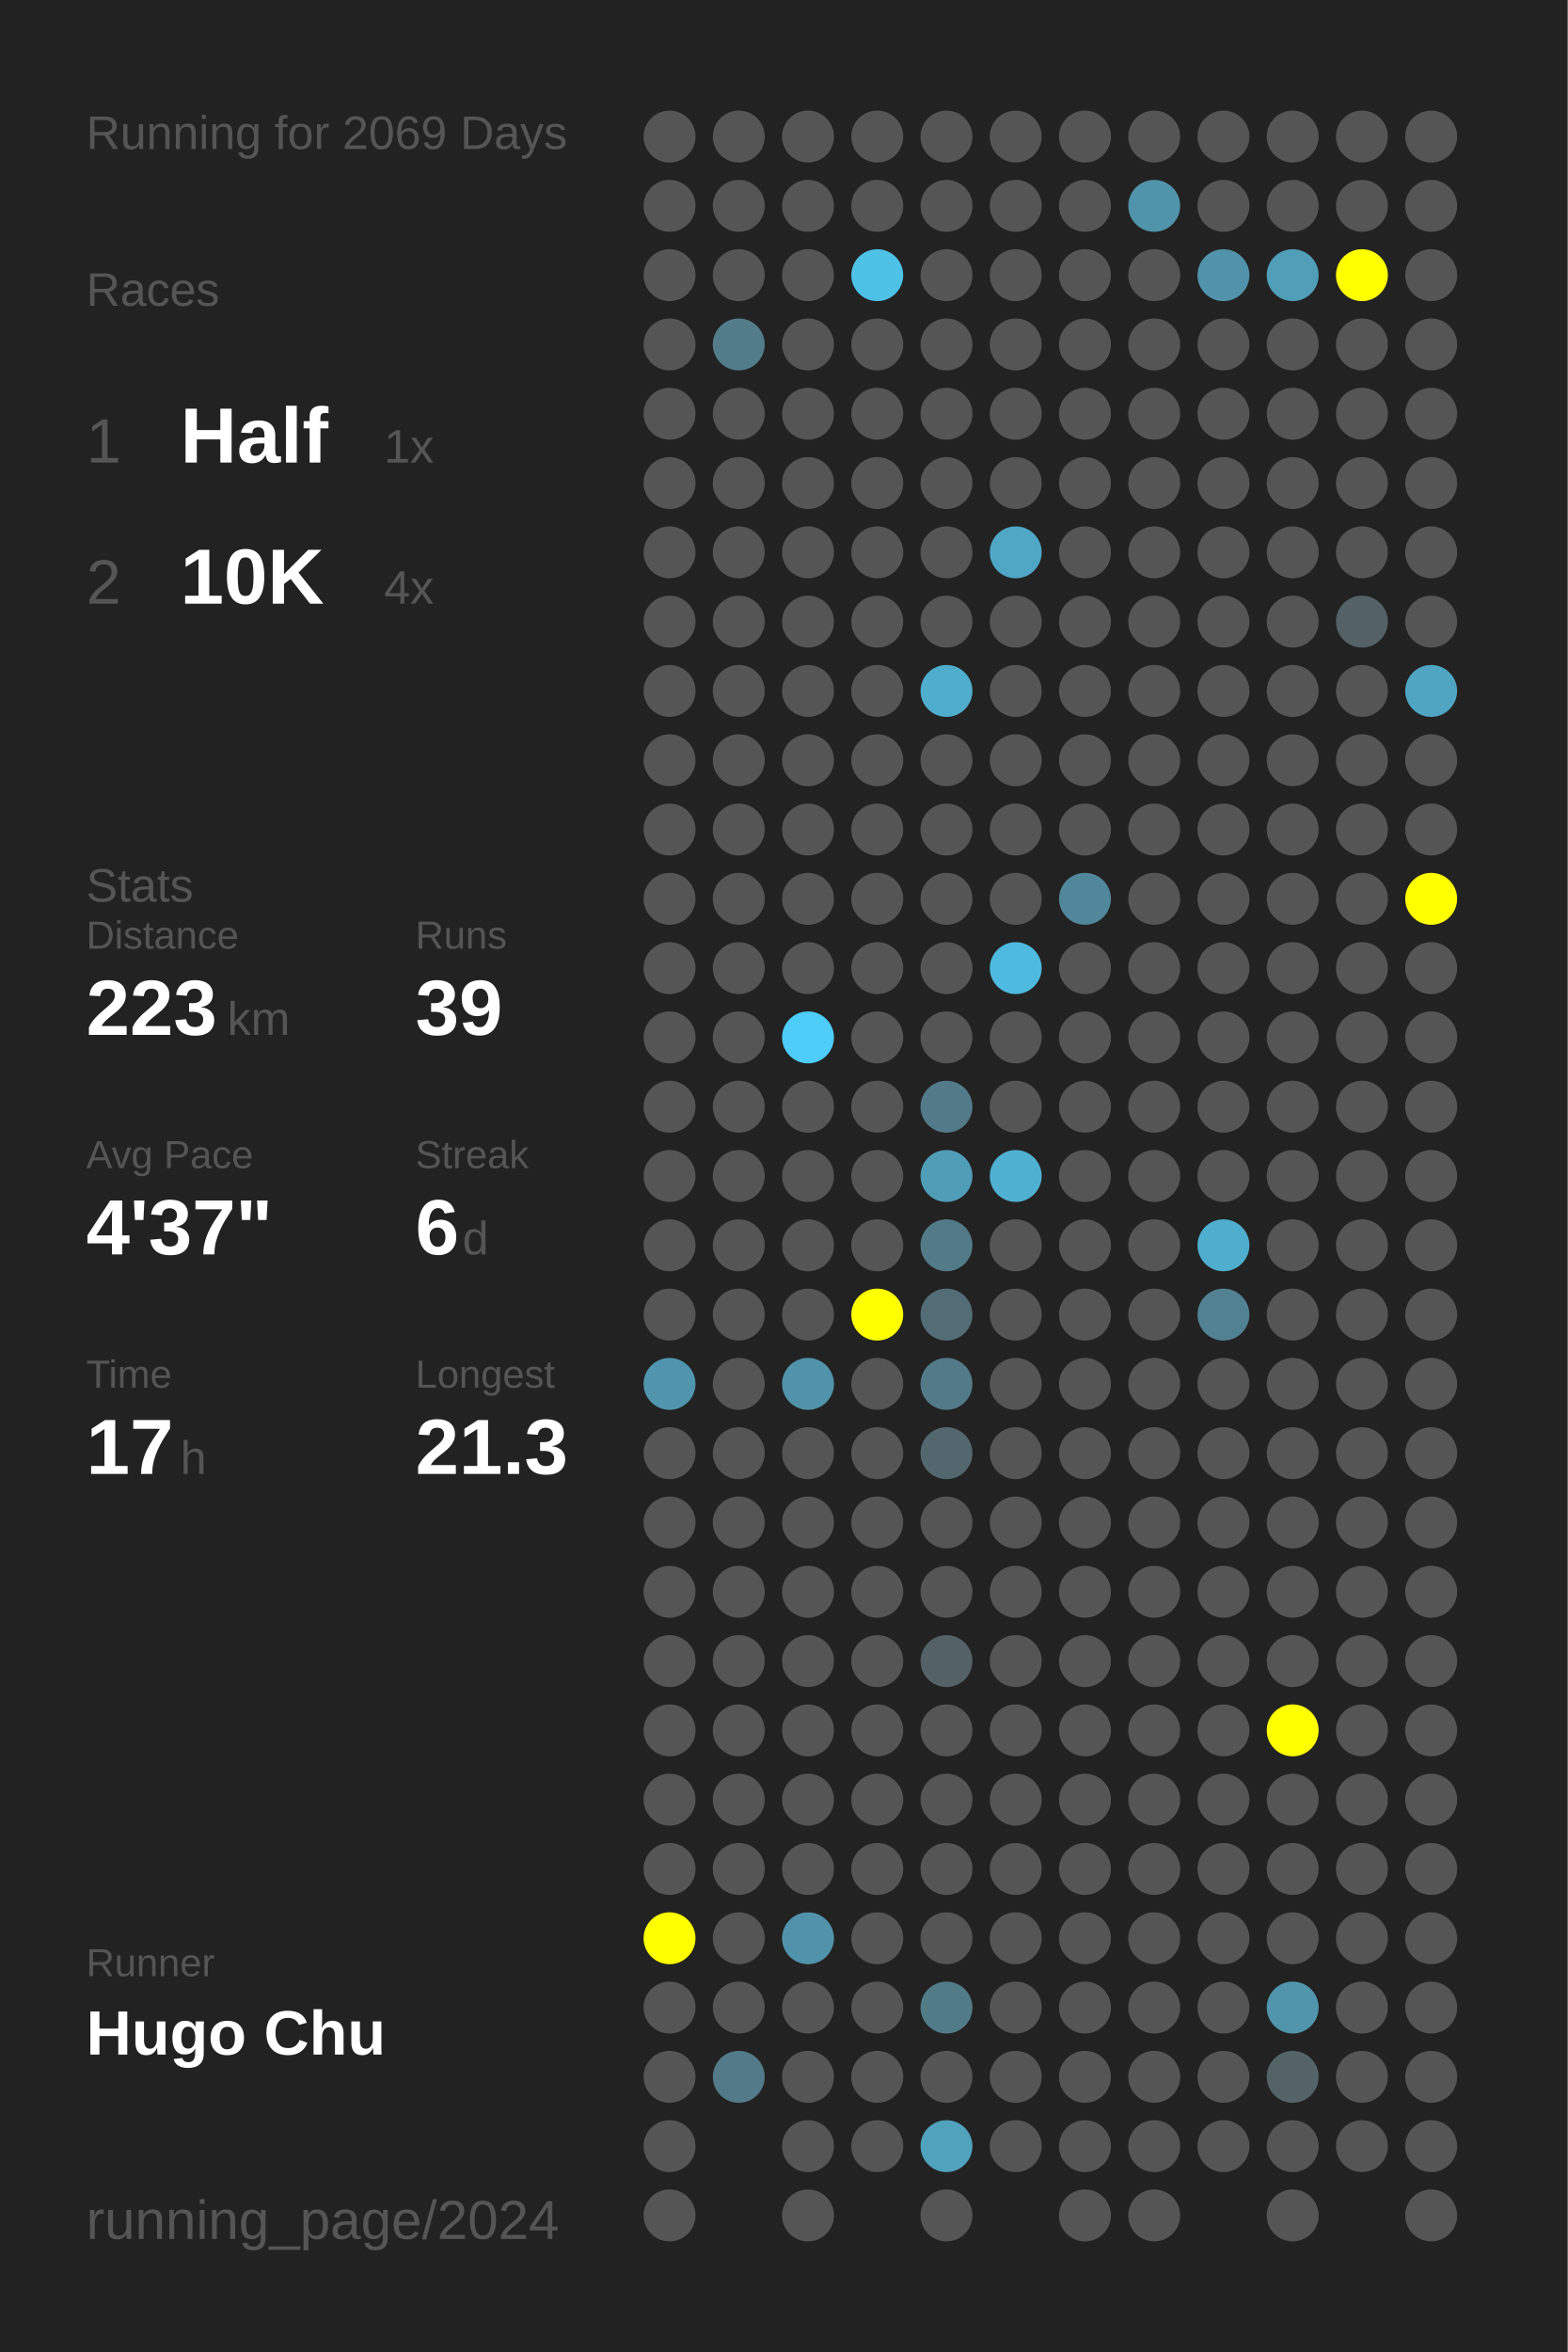
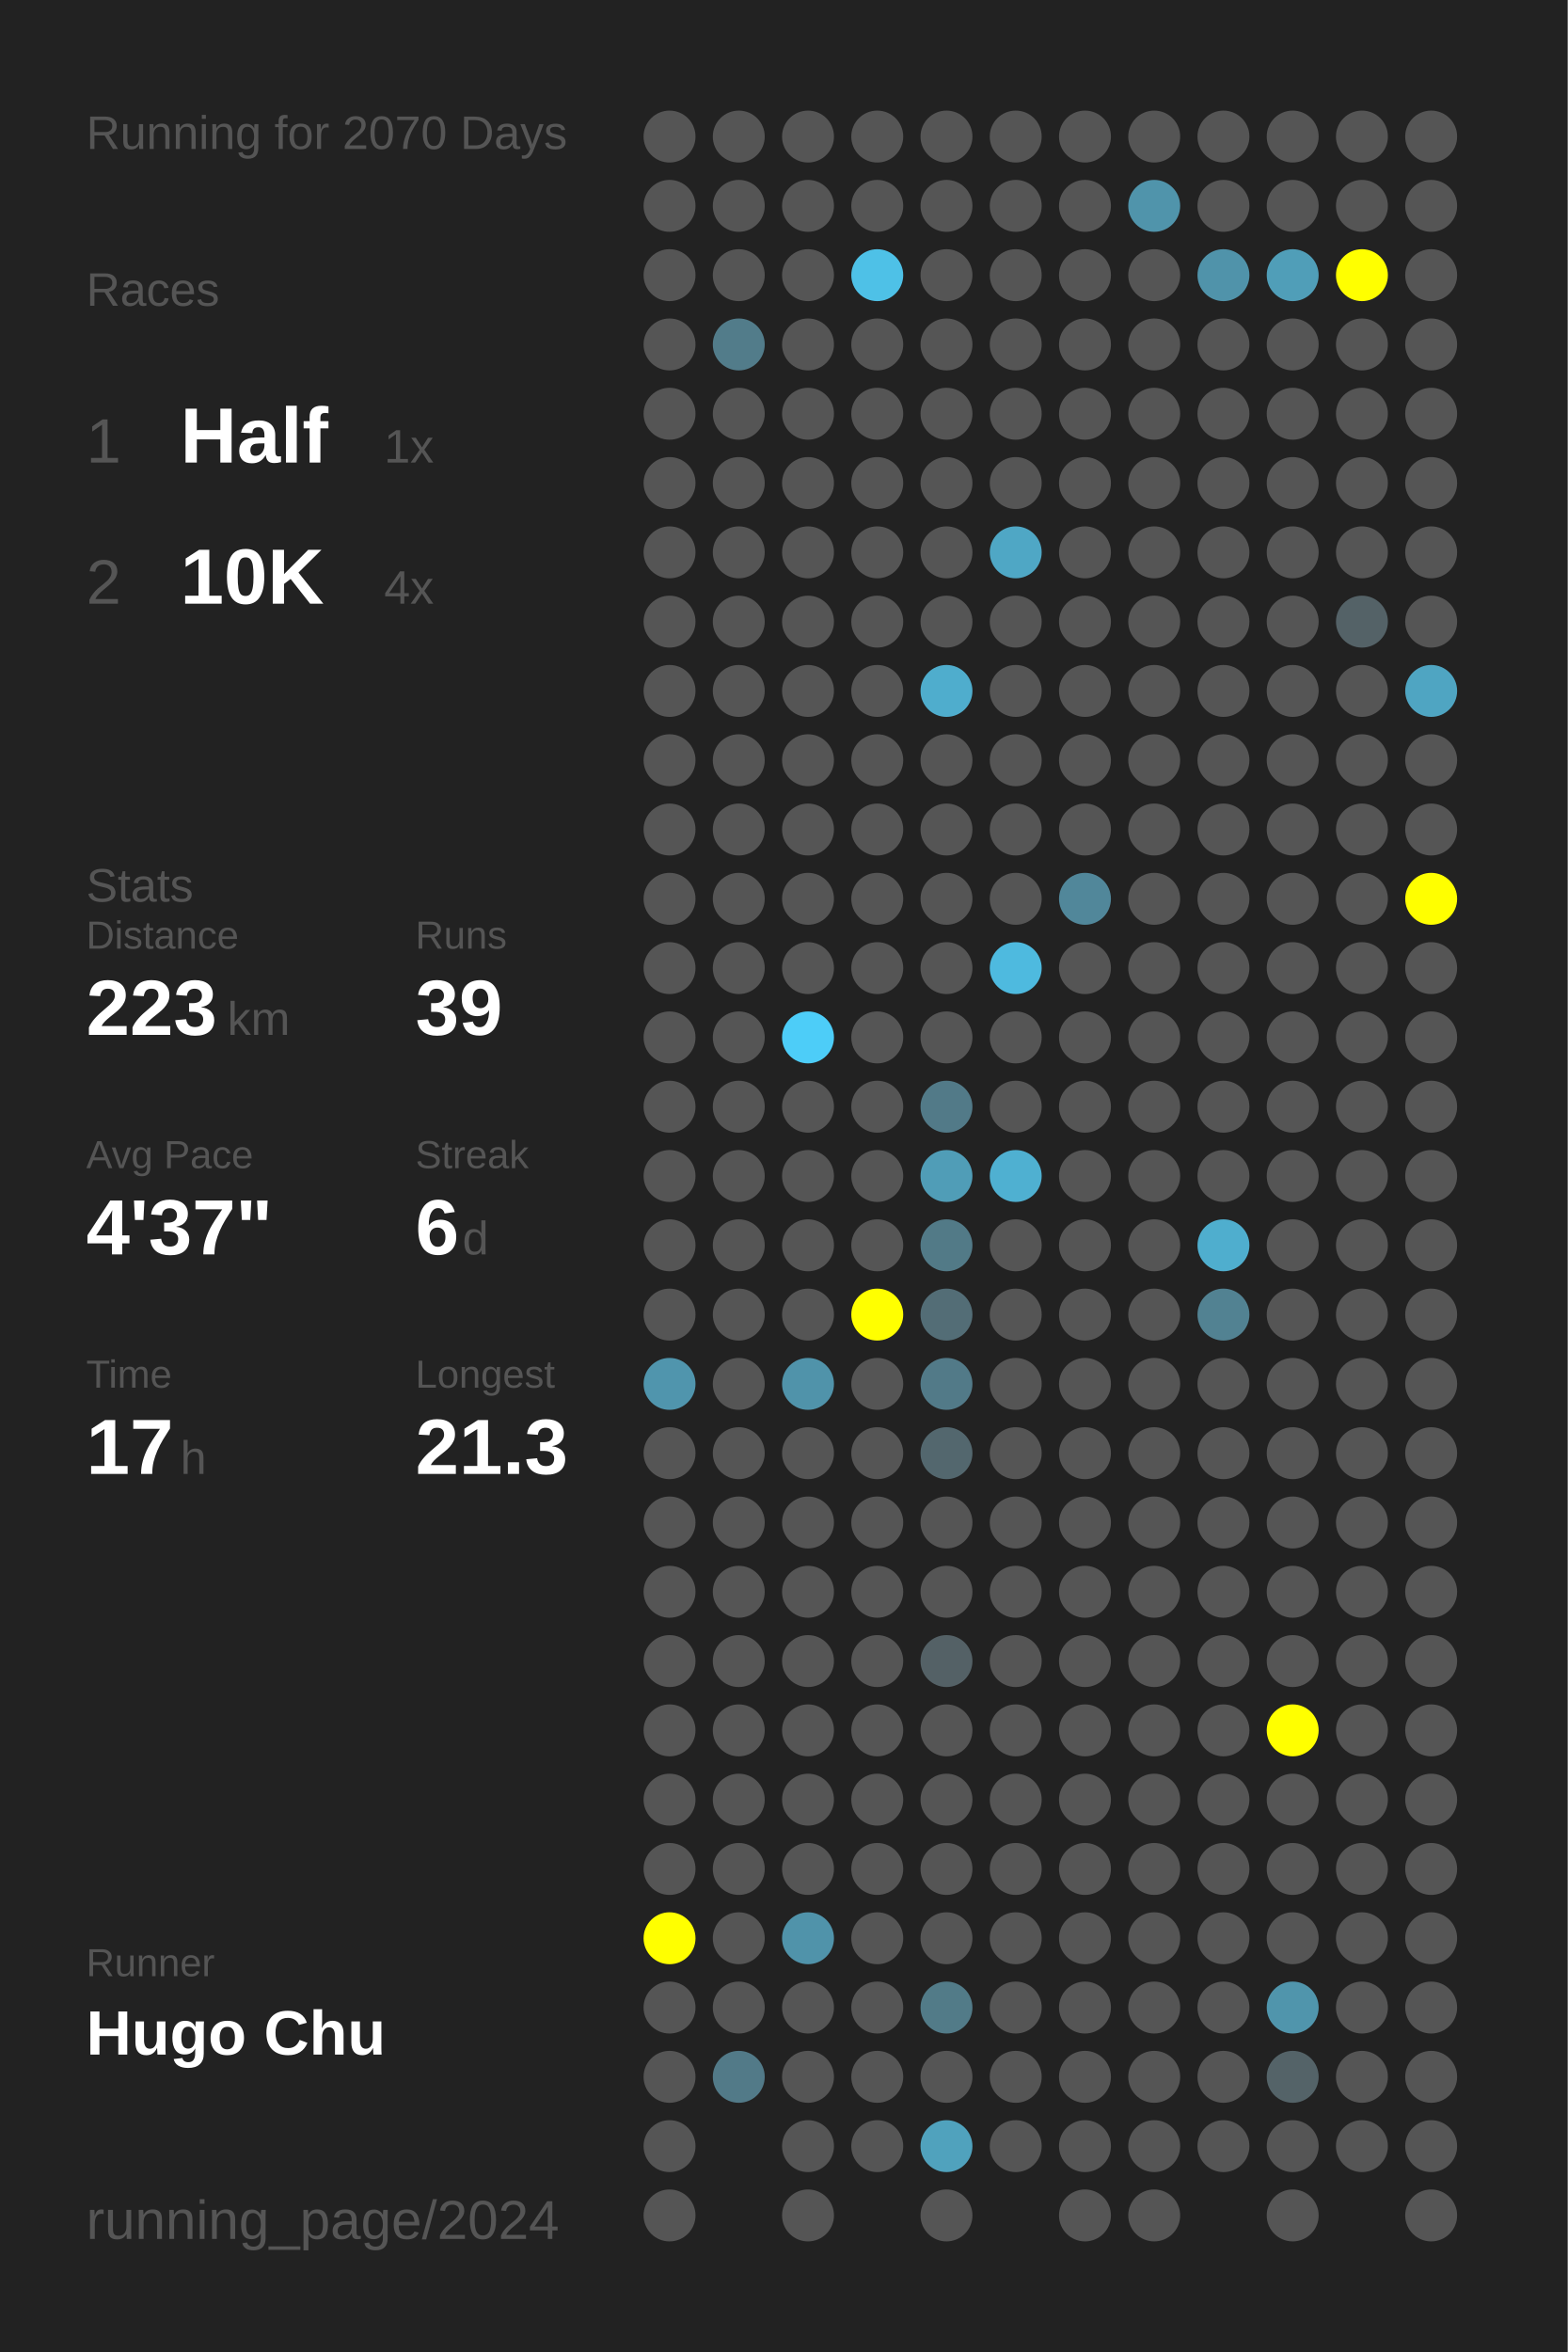
<svg xmlns="http://www.w3.org/2000/svg" baseProfile="full" height="300mm" version="1.1" viewBox="0,0,200,300" width="200mm">
  <defs />
  <rect fill="#222222" height="300" width="200" x="0" y="0" />
-   <text fill="#555555" style="font-size:6px; font-family:Arial;" x="11" y="19">Running for 2069 Days</text>
+   <text fill="#555555" style="font-size:6px; font-family:Arial;" x="11" y="19">Running for 2070 Days</text>
  <text fill="#555555" style="font-size:6px; font-family:Arial;" x="11" y="39">Races</text>
  <text fill="#555555" style="font-size:8px; font-family:Arial;" x="11" y="59">1</text>
  <text fill="#FFFFFF" style="font-size:10px; font-family:Arial; font-weight:bold;" x="23" y="59">Half</text>
  <text fill="#555555" style="font-size:6px; font-family:Arial;" x="49" y="59">1x</text>
  <text fill="#555555" style="font-size:8px; font-family:Arial;" x="11" y="77">2</text>
  <text fill="#FFFFFF" style="font-size:10px; font-family:Arial; font-weight:bold;" x="23" y="77">10K</text>
  <text fill="#555555" style="font-size:6px; font-family:Arial;" x="49" y="77">4x</text>
  <text fill="#555555" style="font-size:6px; font-family:Arial;" x="11" y="115">Stats</text>
  <text fill="#555555" style="font-size:5px; font-family:Arial;" x="11" y="121">Distance</text>
  <text fill="#FFFFFF" style="font-size:10px; font-family:Arial; font-weight:bold;" x="11" y="132">223</text>
  <text fill="#555555" style="font-size:6px; font-family:Arial;" x="29" y="132">km</text>
  <text fill="#555555" style="font-size:5px; font-family:Arial;" x="53" y="121">Runs</text>
  <text fill="#FFFFFF" style="font-size:10px; font-family:Arial; font-weight:bold;" x="53" y="132">39</text>
  <text fill="#555555" style="font-size:5px; font-family:Arial;" x="11" y="149">Avg Pace</text>
  <text fill="#FFFFFF" style="font-size:10px; font-family:Arial; font-weight:bold;" x="11" y="160">4'37"</text>
  <text fill="#555555" style="font-size:5px; font-family:Arial;" x="53" y="149">Streak</text>
  <text fill="#FFFFFF" style="font-size:10px; font-family:Arial; font-weight:bold;" x="53" y="160">6</text>
  <text fill="#555555" style="font-size:6px; font-family:Arial;" x="59" y="160">d</text>
  <text fill="#555555" style="font-size:5px; font-family:Arial;" x="11" y="177">Time</text>
  <text fill="#FFFFFF" style="font-size:10px; font-family:Arial; font-weight:bold;" x="11" y="188">17</text>
  <text fill="#555555" style="font-size:6px; font-family:Arial;" x="23" y="188">h</text>
  <text fill="#555555" style="font-size:5px; font-family:Arial;" x="53" y="177">Longest</text>
  <text fill="#FFFFFF" style="font-size:10px; font-family:Arial; font-weight:bold;" x="53" y="188">21.3</text>
  <text fill="#555555" style="font-size:5px; font-family:Arial;" x="11" y="252.065">Runner</text>
  <text fill="#FFFFFF" style="font-size:8px; font-family:Arial; font-weight:bold;" x="11" y="262.065">Hugo Chu</text>
  <text fill="#555555" style="font-size:7px; font-family:Arial;" x="11" y="285.581">running_page/2024</text>
  <circle cx="85.417" cy="17.419" fill="#555555" r="3.312" />
  <circle cx="85.417" cy="26.258" fill="#555555" r="3.312" />
  <circle cx="85.417" cy="35.097" fill="#555555" r="3.312" />
  <circle cx="85.417" cy="43.935" fill="#555555" r="3.312" />
  <circle cx="85.417" cy="52.774" fill="#555555" r="3.312" />
  <circle cx="85.417" cy="61.613" fill="#555555" r="3.312" />
  <circle cx="85.417" cy="70.452" fill="#555555" r="3.312" />
  <circle cx="85.417" cy="79.29" fill="#555555" r="3.312" />
  <circle cx="85.417" cy="88.129" fill="#555555" r="3.312" />
  <circle cx="85.417" cy="96.968" fill="#555555" r="3.312" />
  <circle cx="85.417" cy="105.806" fill="#555555" r="3.312" />
  <circle cx="85.417" cy="114.645" fill="#555555" r="3.312" />
  <circle cx="85.417" cy="123.484" fill="#555555" r="3.312" />
  <circle cx="85.417" cy="132.323" fill="#555555" r="3.312" />
  <circle cx="85.417" cy="141.161" fill="#555555" r="3.312" />
  <circle cx="85.417" cy="150" fill="#555555" r="3.312" />
  <circle cx="85.417" cy="158.839" fill="#555555" r="3.312" />
  <circle cx="85.417" cy="167.677" fill="#555555" r="3.312" />
  <circle cx="85.417" cy="176.516" fill="#5095ad" r="3.312" />
  <circle cx="85.417" cy="185.355" fill="#555555" r="3.312" />
  <circle cx="85.417" cy="194.194" fill="#555555" r="3.312" />
  <circle cx="85.417" cy="203.032" fill="#555555" r="3.312" />
  <circle cx="85.417" cy="211.871" fill="#555555" r="3.312" />
  <circle cx="85.417" cy="220.71" fill="#555555" r="3.312" />
  <circle cx="85.417" cy="229.548" fill="#555555" r="3.312" />
  <circle cx="85.417" cy="238.387" fill="#555555" r="3.312" />
  <circle cx="85.417" cy="247.226" fill="#FFFF00" r="3.312" />
  <circle cx="85.417" cy="256.065" fill="#555555" r="3.312" />
  <circle cx="85.417" cy="264.903" fill="#555555" r="3.312" />
  <circle cx="85.417" cy="273.742" fill="#555555" r="3.312" />
  <circle cx="85.417" cy="282.581" fill="#555555" r="3.312" />
  <circle cx="94.25" cy="17.419" fill="#555555" r="3.312" />
  <circle cx="94.25" cy="26.258" fill="#555555" r="3.312" />
  <circle cx="94.25" cy="35.097" fill="#555555" r="3.312" />
  <circle cx="94.25" cy="43.935" fill="#527c8a" r="3.312" />
  <circle cx="94.25" cy="52.774" fill="#555555" r="3.312" />
  <circle cx="94.25" cy="61.613" fill="#555555" r="3.312" />
  <circle cx="94.25" cy="70.452" fill="#555555" r="3.312" />
  <circle cx="94.25" cy="79.29" fill="#555555" r="3.312" />
  <circle cx="94.25" cy="88.129" fill="#555555" r="3.312" />
  <circle cx="94.25" cy="96.968" fill="#555555" r="3.312" />
  <circle cx="94.25" cy="105.806" fill="#555555" r="3.312" />
  <circle cx="94.25" cy="114.645" fill="#555555" r="3.312" />
  <circle cx="94.25" cy="123.484" fill="#555555" r="3.312" />
  <circle cx="94.25" cy="132.323" fill="#555555" r="3.312" />
  <circle cx="94.25" cy="141.161" fill="#555555" r="3.312" />
  <circle cx="94.25" cy="150" fill="#555555" r="3.312" />
  <circle cx="94.25" cy="158.839" fill="#555555" r="3.312" />
  <circle cx="94.25" cy="167.677" fill="#555555" r="3.312" />
  <circle cx="94.25" cy="176.516" fill="#555555" r="3.312" />
  <circle cx="94.25" cy="185.355" fill="#555555" r="3.312" />
  <circle cx="94.25" cy="194.194" fill="#555555" r="3.312" />
  <circle cx="94.25" cy="203.032" fill="#555555" r="3.312" />
  <circle cx="94.25" cy="211.871" fill="#555555" r="3.312" />
  <circle cx="94.25" cy="220.71" fill="#555555" r="3.312" />
  <circle cx="94.25" cy="229.548" fill="#555555" r="3.312" />
  <circle cx="94.25" cy="238.387" fill="#555555" r="3.312" />
  <circle cx="94.25" cy="247.226" fill="#555555" r="3.312" />
  <circle cx="94.25" cy="256.065" fill="#555555" r="3.312" />
  <circle cx="94.25" cy="264.903" fill="#527a88" r="3.312" />
  <circle cx="103.083" cy="17.419" fill="#555555" r="3.312" />
  <circle cx="103.083" cy="26.258" fill="#555555" r="3.312" />
  <circle cx="103.083" cy="35.097" fill="#555555" r="3.312" />
  <circle cx="103.083" cy="43.935" fill="#555555" r="3.312" />
  <circle cx="103.083" cy="52.774" fill="#555555" r="3.312" />
  <circle cx="103.083" cy="61.613" fill="#555555" r="3.312" />
  <circle cx="103.083" cy="70.452" fill="#555555" r="3.312" />
  <circle cx="103.083" cy="79.29" fill="#555555" r="3.312" />
  <circle cx="103.083" cy="88.129" fill="#555555" r="3.312" />
  <circle cx="103.083" cy="96.968" fill="#555555" r="3.312" />
  <circle cx="103.083" cy="105.806" fill="#555555" r="3.312" />
  <circle cx="103.083" cy="114.645" fill="#555555" r="3.312" />
  <circle cx="103.083" cy="123.484" fill="#555555" r="3.312" />
  <circle cx="103.083" cy="132.323" fill="#4dcdf8" r="3.312" />
  <circle cx="103.083" cy="141.161" fill="#555555" r="3.312" />
  <circle cx="103.083" cy="150" fill="#555555" r="3.312" />
  <circle cx="103.083" cy="158.839" fill="#555555" r="3.312" />
  <circle cx="103.083" cy="167.677" fill="#555555" r="3.312" />
  <circle cx="103.083" cy="176.516" fill="#5093aa" r="3.312" />
  <circle cx="103.083" cy="185.355" fill="#555555" r="3.312" />
  <circle cx="103.083" cy="194.194" fill="#555555" r="3.312" />
  <circle cx="103.083" cy="203.032" fill="#555555" r="3.312" />
  <circle cx="103.083" cy="211.871" fill="#555555" r="3.312" />
  <circle cx="103.083" cy="220.71" fill="#555555" r="3.312" />
  <circle cx="103.083" cy="229.548" fill="#555555" r="3.312" />
  <circle cx="103.083" cy="238.387" fill="#555555" r="3.312" />
  <circle cx="103.083" cy="247.226" fill="#5093aa" r="3.312" />
  <circle cx="103.083" cy="256.065" fill="#555555" r="3.312" />
  <circle cx="103.083" cy="264.903" fill="#555555" r="3.312" />
  <circle cx="103.083" cy="273.742" fill="#555555" r="3.312" />
  <circle cx="103.083" cy="282.581" fill="#555555" r="3.312" />
  <circle cx="111.917" cy="17.419" fill="#555555" r="3.312" />
  <circle cx="111.917" cy="26.258" fill="#555555" r="3.312" />
  <circle cx="111.917" cy="35.097" fill="#4ec1e7" r="3.312" />
  <circle cx="111.917" cy="43.935" fill="#555555" r="3.312" />
  <circle cx="111.917" cy="52.774" fill="#555555" r="3.312" />
  <circle cx="111.917" cy="61.613" fill="#555555" r="3.312" />
  <circle cx="111.917" cy="70.452" fill="#555555" r="3.312" />
  <circle cx="111.917" cy="79.29" fill="#555555" r="3.312" />
  <circle cx="111.917" cy="88.129" fill="#555555" r="3.312" />
  <circle cx="111.917" cy="96.968" fill="#555555" r="3.312" />
  <circle cx="111.917" cy="105.806" fill="#555555" r="3.312" />
  <circle cx="111.917" cy="114.645" fill="#555555" r="3.312" />
  <circle cx="111.917" cy="123.484" fill="#555555" r="3.312" />
  <circle cx="111.917" cy="132.323" fill="#555555" r="3.312" />
  <circle cx="111.917" cy="141.161" fill="#555555" r="3.312" />
  <circle cx="111.917" cy="150" fill="#555555" r="3.312" />
  <circle cx="111.917" cy="158.839" fill="#555555" r="3.312" />
  <circle cx="111.917" cy="167.677" fill="#FFFF00" r="3.312" />
  <circle cx="111.917" cy="176.516" fill="#555555" r="3.312" />
  <circle cx="111.917" cy="185.355" fill="#555555" r="3.312" />
  <circle cx="111.917" cy="194.194" fill="#555555" r="3.312" />
  <circle cx="111.917" cy="203.032" fill="#555555" r="3.312" />
  <circle cx="111.917" cy="211.871" fill="#555555" r="3.312" />
  <circle cx="111.917" cy="220.71" fill="#555555" r="3.312" />
  <circle cx="111.917" cy="229.548" fill="#555555" r="3.312" />
  <circle cx="111.917" cy="238.387" fill="#555555" r="3.312" />
  <circle cx="111.917" cy="247.226" fill="#555555" r="3.312" />
  <circle cx="111.917" cy="256.065" fill="#555555" r="3.312" />
  <circle cx="111.917" cy="264.903" fill="#555555" r="3.312" />
  <circle cx="111.917" cy="273.742" fill="#555555" r="3.312" />
  <circle cx="120.75" cy="17.419" fill="#555555" r="3.312" />
  <circle cx="120.75" cy="26.258" fill="#555555" r="3.312" />
  <circle cx="120.75" cy="35.097" fill="#555555" r="3.312" />
  <circle cx="120.75" cy="43.935" fill="#555555" r="3.312" />
  <circle cx="120.75" cy="52.774" fill="#555555" r="3.312" />
  <circle cx="120.75" cy="61.613" fill="#555555" r="3.312" />
  <circle cx="120.75" cy="70.452" fill="#555555" r="3.312" />
  <circle cx="120.75" cy="79.29" fill="#555555" r="3.312" />
  <circle cx="120.75" cy="88.129" fill="#4fadcd" r="3.312" />
  <circle cx="120.75" cy="96.968" fill="#555555" r="3.312" />
  <circle cx="120.75" cy="105.806" fill="#555555" r="3.312" />
  <circle cx="120.75" cy="114.645" fill="#555555" r="3.312" />
  <circle cx="120.75" cy="123.484" fill="#555555" r="3.312" />
  <circle cx="120.75" cy="132.323" fill="#555555" r="3.312" />
  <circle cx="120.75" cy="141.161" fill="#527a88" r="3.312" />
  <circle cx="120.75" cy="150" fill="#509db7" r="3.312" />
  <circle cx="120.75" cy="158.839" fill="#527a87" r="3.312" />
  <circle cx="120.75" cy="167.677" fill="#536d76" r="3.312" />
  <circle cx="120.75" cy="176.516" fill="#527a88" r="3.312" />
  <circle cx="120.75" cy="185.355" fill="#53676e" r="3.312" />
  <circle cx="120.75" cy="194.194" fill="#555555" r="3.312" />
  <circle cx="120.75" cy="203.032" fill="#555555" r="3.312" />
  <circle cx="120.75" cy="211.871" fill="#546166" r="3.312" />
  <circle cx="120.75" cy="220.71" fill="#555555" r="3.312" />
  <circle cx="120.75" cy="229.548" fill="#555555" r="3.312" />
  <circle cx="120.75" cy="238.387" fill="#555555" r="3.312" />
  <circle cx="120.75" cy="247.226" fill="#555555" r="3.312" />
  <circle cx="120.75" cy="256.065" fill="#527b88" r="3.312" />
  <circle cx="120.75" cy="264.903" fill="#555555" r="3.312" />
  <circle cx="120.75" cy="273.742" fill="#50a2bd" r="3.312" />
  <circle cx="120.75" cy="282.581" fill="#555555" r="3.312" />
  <circle cx="129.583" cy="17.419" fill="#555555" r="3.312" />
  <circle cx="129.583" cy="26.258" fill="#555555" r="3.312" />
  <circle cx="129.583" cy="35.097" fill="#555555" r="3.312" />
  <circle cx="129.583" cy="43.935" fill="#555555" r="3.312" />
  <circle cx="129.583" cy="52.774" fill="#555555" r="3.312" />
  <circle cx="129.583" cy="61.613" fill="#555555" r="3.312" />
  <circle cx="129.583" cy="70.452" fill="#4fa7c5" r="3.312" />
  <circle cx="129.583" cy="79.29" fill="#555555" r="3.312" />
  <circle cx="129.583" cy="88.129" fill="#555555" r="3.312" />
  <circle cx="129.583" cy="96.968" fill="#555555" r="3.312" />
  <circle cx="129.583" cy="105.806" fill="#555555" r="3.312" />
  <circle cx="129.583" cy="114.645" fill="#555555" r="3.312" />
  <circle cx="129.583" cy="123.484" fill="#4ebadf" r="3.312" />
  <circle cx="129.583" cy="132.323" fill="#555555" r="3.312" />
  <circle cx="129.583" cy="141.161" fill="#555555" r="3.312" />
  <circle cx="129.583" cy="150" fill="#4fb0d1" r="3.312" />
  <circle cx="129.583" cy="158.839" fill="#555555" r="3.312" />
  <circle cx="129.583" cy="167.677" fill="#555555" r="3.312" />
  <circle cx="129.583" cy="176.516" fill="#555555" r="3.312" />
  <circle cx="129.583" cy="185.355" fill="#555555" r="3.312" />
  <circle cx="129.583" cy="194.194" fill="#555555" r="3.312" />
  <circle cx="129.583" cy="203.032" fill="#555555" r="3.312" />
  <circle cx="129.583" cy="211.871" fill="#555555" r="3.312" />
  <circle cx="129.583" cy="220.71" fill="#555555" r="3.312" />
  <circle cx="129.583" cy="229.548" fill="#555555" r="3.312" />
  <circle cx="129.583" cy="238.387" fill="#555555" r="3.312" />
  <circle cx="129.583" cy="247.226" fill="#555555" r="3.312" />
  <circle cx="129.583" cy="256.065" fill="#555555" r="3.312" />
  <circle cx="129.583" cy="264.903" fill="#555555" r="3.312" />
  <circle cx="129.583" cy="273.742" fill="#555555" r="3.312" />
  <circle cx="138.417" cy="17.419" fill="#555555" r="3.312" />
  <circle cx="138.417" cy="26.258" fill="#555555" r="3.312" />
  <circle cx="138.417" cy="35.097" fill="#555555" r="3.312" />
  <circle cx="138.417" cy="43.935" fill="#555555" r="3.312" />
  <circle cx="138.417" cy="52.774" fill="#555555" r="3.312" />
  <circle cx="138.417" cy="61.613" fill="#555555" r="3.312" />
  <circle cx="138.417" cy="70.452" fill="#555555" r="3.312" />
  <circle cx="138.417" cy="79.29" fill="#555555" r="3.312" />
  <circle cx="138.417" cy="88.129" fill="#555555" r="3.312" />
  <circle cx="138.417" cy="96.968" fill="#555555" r="3.312" />
  <circle cx="138.417" cy="105.806" fill="#555555" r="3.312" />
  <circle cx="138.417" cy="114.645" fill="#51879a" r="3.312" />
  <circle cx="138.417" cy="123.484" fill="#555555" r="3.312" />
  <circle cx="138.417" cy="132.323" fill="#555555" r="3.312" />
  <circle cx="138.417" cy="141.161" fill="#555555" r="3.312" />
  <circle cx="138.417" cy="150" fill="#555555" r="3.312" />
  <circle cx="138.417" cy="158.839" fill="#555555" r="3.312" />
  <circle cx="138.417" cy="167.677" fill="#555555" r="3.312" />
  <circle cx="138.417" cy="176.516" fill="#555555" r="3.312" />
  <circle cx="138.417" cy="185.355" fill="#555555" r="3.312" />
  <circle cx="138.417" cy="194.194" fill="#555555" r="3.312" />
  <circle cx="138.417" cy="203.032" fill="#555555" r="3.312" />
  <circle cx="138.417" cy="211.871" fill="#555555" r="3.312" />
  <circle cx="138.417" cy="220.71" fill="#555555" r="3.312" />
  <circle cx="138.417" cy="229.548" fill="#555555" r="3.312" />
  <circle cx="138.417" cy="238.387" fill="#555555" r="3.312" />
  <circle cx="138.417" cy="247.226" fill="#555555" r="3.312" />
  <circle cx="138.417" cy="256.065" fill="#555555" r="3.312" />
  <circle cx="138.417" cy="264.903" fill="#555555" r="3.312" />
  <circle cx="138.417" cy="273.742" fill="#555555" r="3.312" />
  <circle cx="138.417" cy="282.581" fill="#555555" r="3.312" />
  <circle cx="147.25" cy="17.419" fill="#555555" r="3.312" />
  <circle cx="147.25" cy="26.258" fill="#5094ab" r="3.312" />
  <circle cx="147.25" cy="35.097" fill="#555555" r="3.312" />
  <circle cx="147.25" cy="43.935" fill="#555555" r="3.312" />
  <circle cx="147.25" cy="52.774" fill="#555555" r="3.312" />
  <circle cx="147.25" cy="61.613" fill="#555555" r="3.312" />
  <circle cx="147.25" cy="70.452" fill="#555555" r="3.312" />
  <circle cx="147.25" cy="79.29" fill="#555555" r="3.312" />
  <circle cx="147.25" cy="88.129" fill="#555555" r="3.312" />
  <circle cx="147.25" cy="96.968" fill="#555555" r="3.312" />
  <circle cx="147.25" cy="105.806" fill="#555555" r="3.312" />
  <circle cx="147.25" cy="114.645" fill="#555555" r="3.312" />
  <circle cx="147.25" cy="123.484" fill="#555555" r="3.312" />
  <circle cx="147.25" cy="132.323" fill="#555555" r="3.312" />
  <circle cx="147.25" cy="141.161" fill="#555555" r="3.312" />
  <circle cx="147.25" cy="150" fill="#555555" r="3.312" />
  <circle cx="147.25" cy="158.839" fill="#555555" r="3.312" />
  <circle cx="147.25" cy="167.677" fill="#555555" r="3.312" />
  <circle cx="147.25" cy="176.516" fill="#555555" r="3.312" />
  <circle cx="147.25" cy="185.355" fill="#555555" r="3.312" />
  <circle cx="147.25" cy="194.194" fill="#555555" r="3.312" />
  <circle cx="147.25" cy="203.032" fill="#555555" r="3.312" />
  <circle cx="147.25" cy="211.871" fill="#555555" r="3.312" />
  <circle cx="147.25" cy="220.71" fill="#555555" r="3.312" />
  <circle cx="147.25" cy="229.548" fill="#555555" r="3.312" />
  <circle cx="147.25" cy="238.387" fill="#555555" r="3.312" />
  <circle cx="147.25" cy="247.226" fill="#555555" r="3.312" />
  <circle cx="147.25" cy="256.065" fill="#555555" r="3.312" />
  <circle cx="147.25" cy="264.903" fill="#555555" r="3.312" />
  <circle cx="147.25" cy="273.742" fill="#555555" r="3.312" />
  <circle cx="147.25" cy="282.581" fill="#555555" r="3.312" />
  <circle cx="156.083" cy="17.419" fill="#555555" r="3.312" />
  <circle cx="156.083" cy="26.258" fill="#555555" r="3.312" />
  <circle cx="156.083" cy="35.097" fill="#5093aa" r="3.312" />
  <circle cx="156.083" cy="43.935" fill="#555555" r="3.312" />
  <circle cx="156.083" cy="52.774" fill="#555555" r="3.312" />
  <circle cx="156.083" cy="61.613" fill="#555555" r="3.312" />
  <circle cx="156.083" cy="70.452" fill="#555555" r="3.312" />
  <circle cx="156.083" cy="79.29" fill="#555555" r="3.312" />
  <circle cx="156.083" cy="88.129" fill="#555555" r="3.312" />
  <circle cx="156.083" cy="96.968" fill="#555555" r="3.312" />
  <circle cx="156.083" cy="105.806" fill="#555555" r="3.312" />
  <circle cx="156.083" cy="114.645" fill="#555555" r="3.312" />
  <circle cx="156.083" cy="123.484" fill="#555555" r="3.312" />
  <circle cx="156.083" cy="132.323" fill="#555555" r="3.312" />
  <circle cx="156.083" cy="141.161" fill="#555555" r="3.312" />
  <circle cx="156.083" cy="150" fill="#555555" r="3.312" />
  <circle cx="156.083" cy="158.839" fill="#4faece" r="3.312" />
  <circle cx="156.083" cy="167.677" fill="#528292" r="3.312" />
  <circle cx="156.083" cy="176.516" fill="#555555" r="3.312" />
  <circle cx="156.083" cy="185.355" fill="#555555" r="3.312" />
  <circle cx="156.083" cy="194.194" fill="#555555" r="3.312" />
  <circle cx="156.083" cy="203.032" fill="#555555" r="3.312" />
  <circle cx="156.083" cy="211.871" fill="#555555" r="3.312" />
  <circle cx="156.083" cy="220.71" fill="#555555" r="3.312" />
  <circle cx="156.083" cy="229.548" fill="#555555" r="3.312" />
  <circle cx="156.083" cy="238.387" fill="#555555" r="3.312" />
  <circle cx="156.083" cy="247.226" fill="#555555" r="3.312" />
  <circle cx="156.083" cy="256.065" fill="#555555" r="3.312" />
  <circle cx="156.083" cy="264.903" fill="#555555" r="3.312" />
  <circle cx="156.083" cy="273.742" fill="#555555" r="3.312" />
  <circle cx="164.917" cy="17.419" fill="#555555" r="3.312" />
  <circle cx="164.917" cy="26.258" fill="#555555" r="3.312" />
  <circle cx="164.917" cy="35.097" fill="#509eb8" r="3.312" />
  <circle cx="164.917" cy="43.935" fill="#555555" r="3.312" />
  <circle cx="164.917" cy="52.774" fill="#555555" r="3.312" />
  <circle cx="164.917" cy="61.613" fill="#555555" r="3.312" />
  <circle cx="164.917" cy="70.452" fill="#555555" r="3.312" />
  <circle cx="164.917" cy="79.29" fill="#555555" r="3.312" />
  <circle cx="164.917" cy="88.129" fill="#555555" r="3.312" />
  <circle cx="164.917" cy="96.968" fill="#555555" r="3.312" />
  <circle cx="164.917" cy="105.806" fill="#555555" r="3.312" />
  <circle cx="164.917" cy="114.645" fill="#555555" r="3.312" />
  <circle cx="164.917" cy="123.484" fill="#555555" r="3.312" />
  <circle cx="164.917" cy="132.323" fill="#555555" r="3.312" />
  <circle cx="164.917" cy="141.161" fill="#555555" r="3.312" />
  <circle cx="164.917" cy="150" fill="#555555" r="3.312" />
  <circle cx="164.917" cy="158.839" fill="#555555" r="3.312" />
  <circle cx="164.917" cy="167.677" fill="#555555" r="3.312" />
  <circle cx="164.917" cy="176.516" fill="#555555" r="3.312" />
  <circle cx="164.917" cy="185.355" fill="#555555" r="3.312" />
  <circle cx="164.917" cy="194.194" fill="#555555" r="3.312" />
  <circle cx="164.917" cy="203.032" fill="#555555" r="3.312" />
  <circle cx="164.917" cy="211.871" fill="#555555" r="3.312" />
  <circle cx="164.917" cy="220.71" fill="#FFFF00" r="3.312" />
  <circle cx="164.917" cy="229.548" fill="#555555" r="3.312" />
  <circle cx="164.917" cy="238.387" fill="#555555" r="3.312" />
  <circle cx="164.917" cy="247.226" fill="#555555" r="3.312" />
  <circle cx="164.917" cy="256.065" fill="#5095ac" r="3.312" />
  <circle cx="164.917" cy="264.903" fill="#546368" r="3.312" />
  <circle cx="164.917" cy="273.742" fill="#555555" r="3.312" />
  <circle cx="164.917" cy="282.581" fill="#555555" r="3.312" />
  <circle cx="173.75" cy="17.419" fill="#555555" r="3.312" />
  <circle cx="173.75" cy="26.258" fill="#555555" r="3.312" />
  <circle cx="173.75" cy="35.097" fill="#FFFF00" r="3.312" />
  <circle cx="173.75" cy="43.935" fill="#555555" r="3.312" />
  <circle cx="173.75" cy="52.774" fill="#555555" r="3.312" />
  <circle cx="173.75" cy="61.613" fill="#555555" r="3.312" />
  <circle cx="173.75" cy="70.452" fill="#555555" r="3.312" />
  <circle cx="173.75" cy="79.29" fill="#546267" r="3.312" />
  <circle cx="173.75" cy="88.129" fill="#555555" r="3.312" />
  <circle cx="173.75" cy="96.968" fill="#555555" r="3.312" />
  <circle cx="173.75" cy="105.806" fill="#555555" r="3.312" />
  <circle cx="173.75" cy="114.645" fill="#555555" r="3.312" />
  <circle cx="173.75" cy="123.484" fill="#555555" r="3.312" />
  <circle cx="173.75" cy="132.323" fill="#555555" r="3.312" />
  <circle cx="173.75" cy="141.161" fill="#555555" r="3.312" />
  <circle cx="173.75" cy="150" fill="#555555" r="3.312" />
  <circle cx="173.75" cy="158.839" fill="#555555" r="3.312" />
  <circle cx="173.75" cy="167.677" fill="#555555" r="3.312" />
  <circle cx="173.75" cy="176.516" fill="#555555" r="3.312" />
  <circle cx="173.75" cy="185.355" fill="#555555" r="3.312" />
  <circle cx="173.75" cy="194.194" fill="#555555" r="3.312" />
  <circle cx="173.75" cy="203.032" fill="#555555" r="3.312" />
  <circle cx="173.75" cy="211.871" fill="#555555" r="3.312" />
  <circle cx="173.75" cy="220.71" fill="#555555" r="3.312" />
  <circle cx="173.75" cy="229.548" fill="#555555" r="3.312" />
  <circle cx="173.75" cy="238.387" fill="#555555" r="3.312" />
  <circle cx="173.75" cy="247.226" fill="#555555" r="3.312" />
  <circle cx="173.75" cy="256.065" fill="#555555" r="3.312" />
  <circle cx="173.75" cy="264.903" fill="#555555" r="3.312" />
  <circle cx="173.75" cy="273.742" fill="#555555" r="3.312" />
  <circle cx="182.583" cy="17.419" fill="#555555" r="3.312" />
  <circle cx="182.583" cy="26.258" fill="#555555" r="3.312" />
  <circle cx="182.583" cy="35.097" fill="#555555" r="3.312" />
  <circle cx="182.583" cy="43.935" fill="#555555" r="3.312" />
  <circle cx="182.583" cy="52.774" fill="#555555" r="3.312" />
  <circle cx="182.583" cy="61.613" fill="#555555" r="3.312" />
  <circle cx="182.583" cy="70.452" fill="#555555" r="3.312" />
  <circle cx="182.583" cy="79.29" fill="#555555" r="3.312" />
  <circle cx="182.583" cy="88.129" fill="#4fa5c2" r="3.312" />
  <circle cx="182.583" cy="96.968" fill="#555555" r="3.312" />
  <circle cx="182.583" cy="105.806" fill="#555555" r="3.312" />
  <circle cx="182.583" cy="114.645" fill="#FFFF00" r="3.312" />
  <circle cx="182.583" cy="123.484" fill="#555555" r="3.312" />
  <circle cx="182.583" cy="132.323" fill="#555555" r="3.312" />
  <circle cx="182.583" cy="141.161" fill="#555555" r="3.312" />
  <circle cx="182.583" cy="150" fill="#555555" r="3.312" />
  <circle cx="182.583" cy="158.839" fill="#555555" r="3.312" />
  <circle cx="182.583" cy="167.677" fill="#555555" r="3.312" />
  <circle cx="182.583" cy="176.516" fill="#555555" r="3.312" />
  <circle cx="182.583" cy="185.355" fill="#555555" r="3.312" />
  <circle cx="182.583" cy="194.194" fill="#555555" r="3.312" />
  <circle cx="182.583" cy="203.032" fill="#555555" r="3.312" />
  <circle cx="182.583" cy="211.871" fill="#555555" r="3.312" />
  <circle cx="182.583" cy="220.71" fill="#555555" r="3.312" />
  <circle cx="182.583" cy="229.548" fill="#555555" r="3.312" />
  <circle cx="182.583" cy="238.387" fill="#555555" r="3.312" />
  <circle cx="182.583" cy="247.226" fill="#555555" r="3.312" />
  <circle cx="182.583" cy="256.065" fill="#555555" r="3.312" />
  <circle cx="182.583" cy="264.903" fill="#555555" r="3.312" />
  <circle cx="182.583" cy="273.742" fill="#555555" r="3.312" />
  <circle cx="182.583" cy="282.581" fill="#555555" r="3.312" />
</svg>
